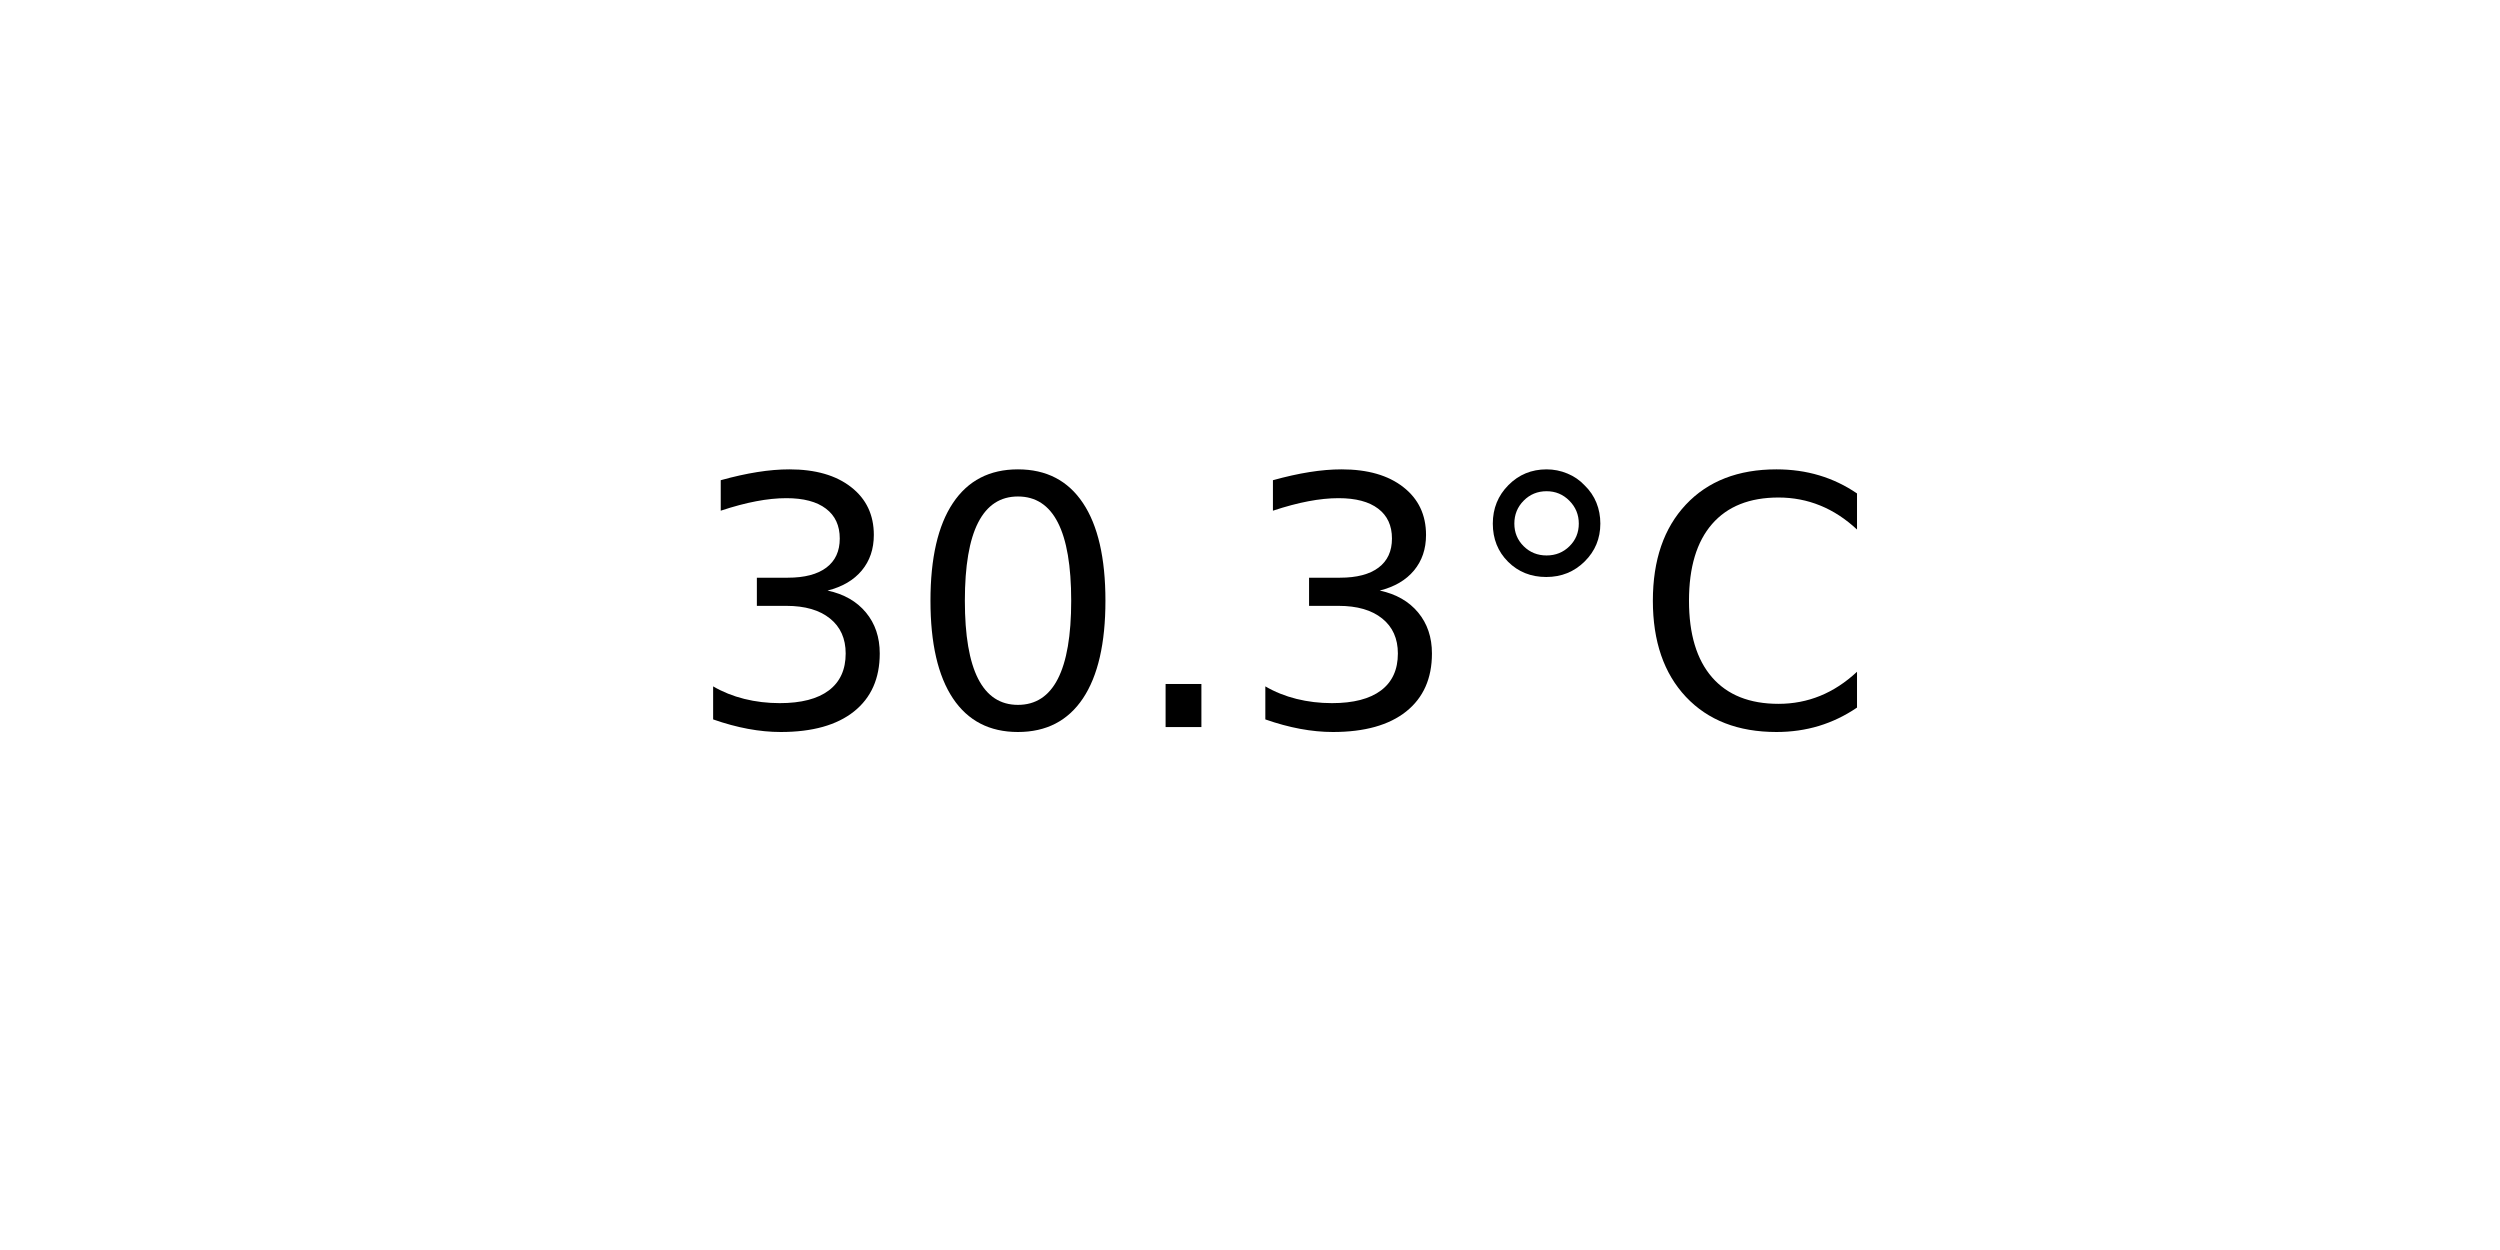
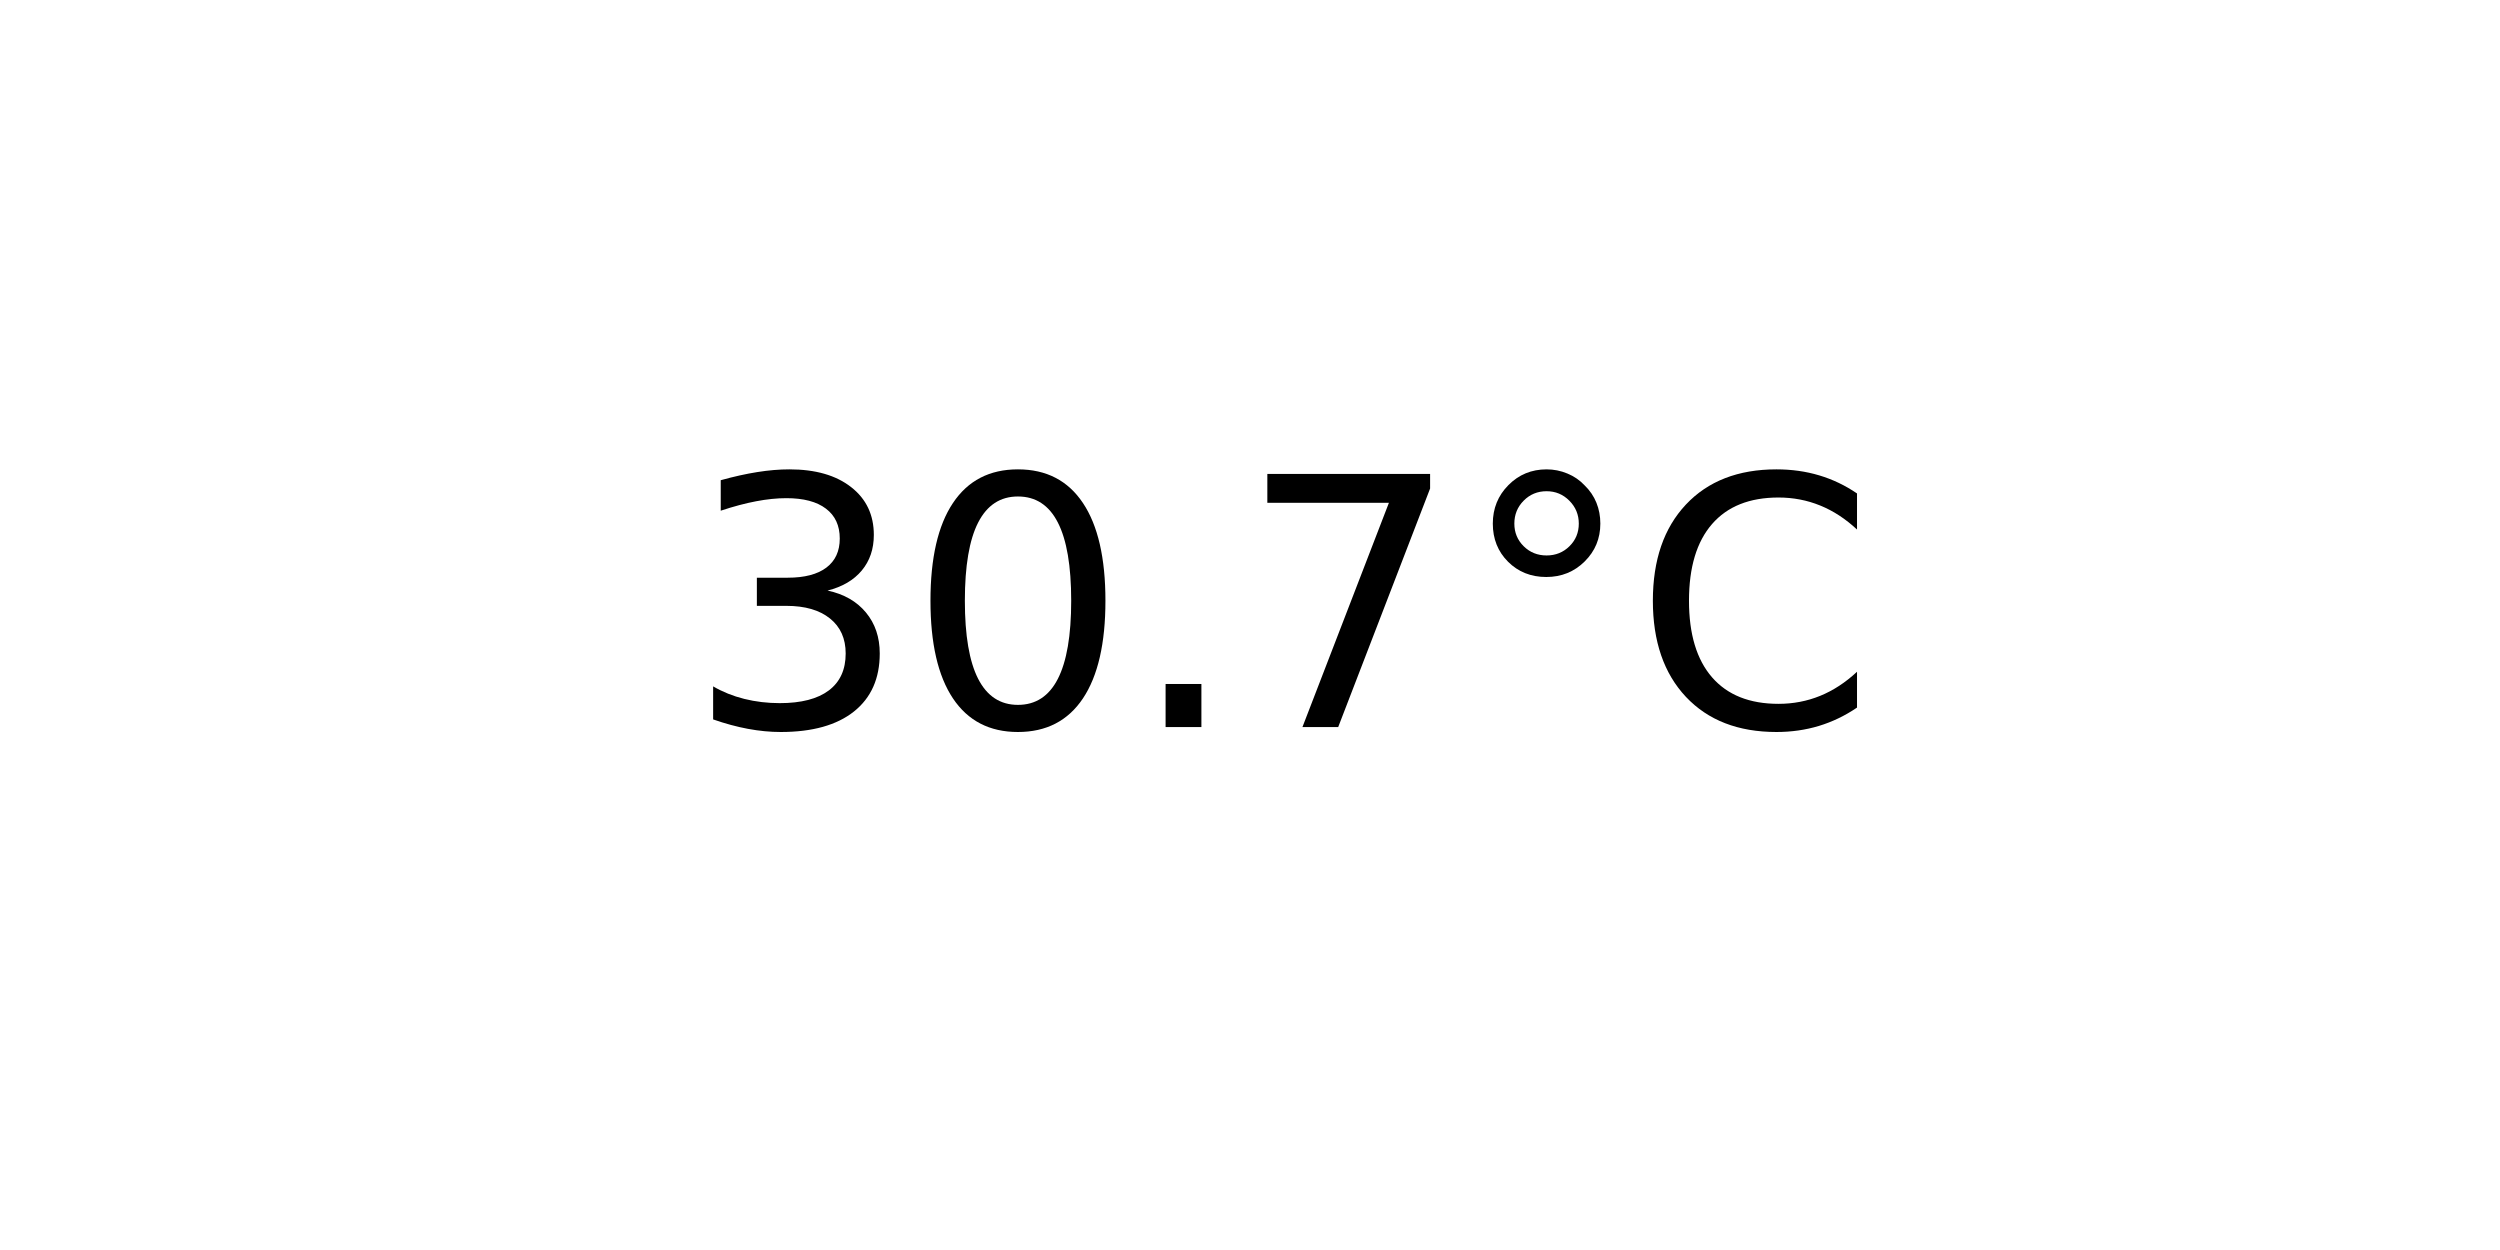
<svg xmlns="http://www.w3.org/2000/svg" xmlns:xlink="http://www.w3.org/1999/xlink" width="72pt" height="36pt" viewBox="0 0 72 36" version="1.1">
  <defs>
    <style type="text/css">*{stroke-linejoin: round; stroke-linecap: butt}</style>
  </defs>
  <g id="figure_1">
    <g id="axes_1">
      <g id="text_1">
        <g transform="translate(19.77578 20.93937) scale(0.1 -0.1)">
          <defs>
            <path id="DejaVuSans-33" d="M 2597 2516  Q 3050 2419 3304 2112  Q 3559 1806 3559 1356  Q 3559 666 3084 287  Q 2609 -91 1734 -91  Q 1441 -91 1130 -33  Q 819 25 488 141  L 488 750  Q 750 597 1062 519  Q 1375 441 1716 441  Q 2309 441 2620 675  Q 2931 909 2931 1356  Q 2931 1769 2642 2001  Q 2353 2234 1838 2234  L 1294 2234  L 1294 2753  L 1863 2753  Q 2328 2753 2575 2939  Q 2822 3125 2822 3475  Q 2822 3834 2567 4026  Q 2313 4219 1838 4219  Q 1578 4219 1281 4162  Q 984 4106 628 3988  L 628 4550  Q 988 4650 1302 4700  Q 1616 4750 1894 4750  Q 2613 4750 3031 4423  Q 3450 4097 3450 3541  Q 3450 3153 3228 2886  Q 3006 2619 2597 2516  z " transform="scale(0.015625)" />
            <path id="DejaVuSans-30" d="M 2034 4250  Q 1547 4250 1301 3770  Q 1056 3291 1056 2328  Q 1056 1369 1301 889  Q 1547 409 2034 409  Q 2525 409 2770 889  Q 3016 1369 3016 2328  Q 3016 3291 2770 3770  Q 2525 4250 2034 4250  z M 2034 4750  Q 2819 4750 3233 4129  Q 3647 3509 3647 2328  Q 3647 1150 3233 529  Q 2819 -91 2034 -91  Q 1250 -91 836 529  Q 422 1150 422 2328  Q 422 3509 836 4129  Q 1250 4750 2034 4750  z " transform="scale(0.015625)" />
            <path id="DejaVuSans-2e" d="M 684 794  L 1344 794  L 1344 0  L 684 0  L 684 794  z " transform="scale(0.015625)" />
+             <path id="DejaVuSans-37" d="M 525 4666  L 3525 4666  L 3525 4397  L 1831 0  L 1172 0  L 2766 4134  L 525 4134  L 525 4666  z " transform="scale(0.015625)" />
            <path id="DejaVuSans-b0" d="M 1600 4347  Q 1350 4347 1178 4173  Q 1006 4000 1006 3750  Q 1006 3503 1178 3333  Q 1350 3163 1600 3163  Q 1850 3163 2022 3333  Q 2194 3503 2194 3750  Q 2194 3997 2020 4172  Q 1847 4347 1600 4347  z M 1600 4750  Q 1800 4750 1984 4673  Q 2169 4597 2303 4453  Q 2447 4313 2519 4134  Q 2591 3956 2591 3750  Q 2591 3338 2302 3052  Q 2013 2766 1594 2766  Q 1172 2766 890 3047  Q 609 3328 609 3750  Q 609 4169 896 4459  Q 1184 4750 1600 4750  z " transform="scale(0.015625)" />
            <path id="DejaVuSans-43" d="M 4122 4306  L 4122 3641  Q 3803 3938 3442 4084  Q 3081 4231 2675 4231  Q 1875 4231 1450 3742  Q 1025 3253 1025 2328  Q 1025 1406 1450 917  Q 1875 428 2675 428  Q 3081 428 3442 575  Q 3803 722 4122 1019  L 4122 359  Q 3791 134 3420 21  Q 3050 -91 2638 -91  Q 1578 -91 968 557  Q 359 1206 359 2328  Q 359 3453 968 4101  Q 1578 4750 2638 4750  Q 3056 4750 3426 4639  Q 3797 4528 4122 4306  z " transform="scale(0.015625)" />
          </defs>
          <use xlink:href="#DejaVuSans-33" />
          <use xlink:href="#DejaVuSans-30" x="63.623" />
          <use xlink:href="#DejaVuSans-2e" x="127.246" />
-           <use xlink:href="#DejaVuSans-33" x="159.033" />
+           <use xlink:href="#DejaVuSans-37" x="159.033" />
          <use xlink:href="#DejaVuSans-b0" x="222.656" />
          <use xlink:href="#DejaVuSans-43" x="272.656" />
        </g>
      </g>
    </g>
  </g>
</svg>
